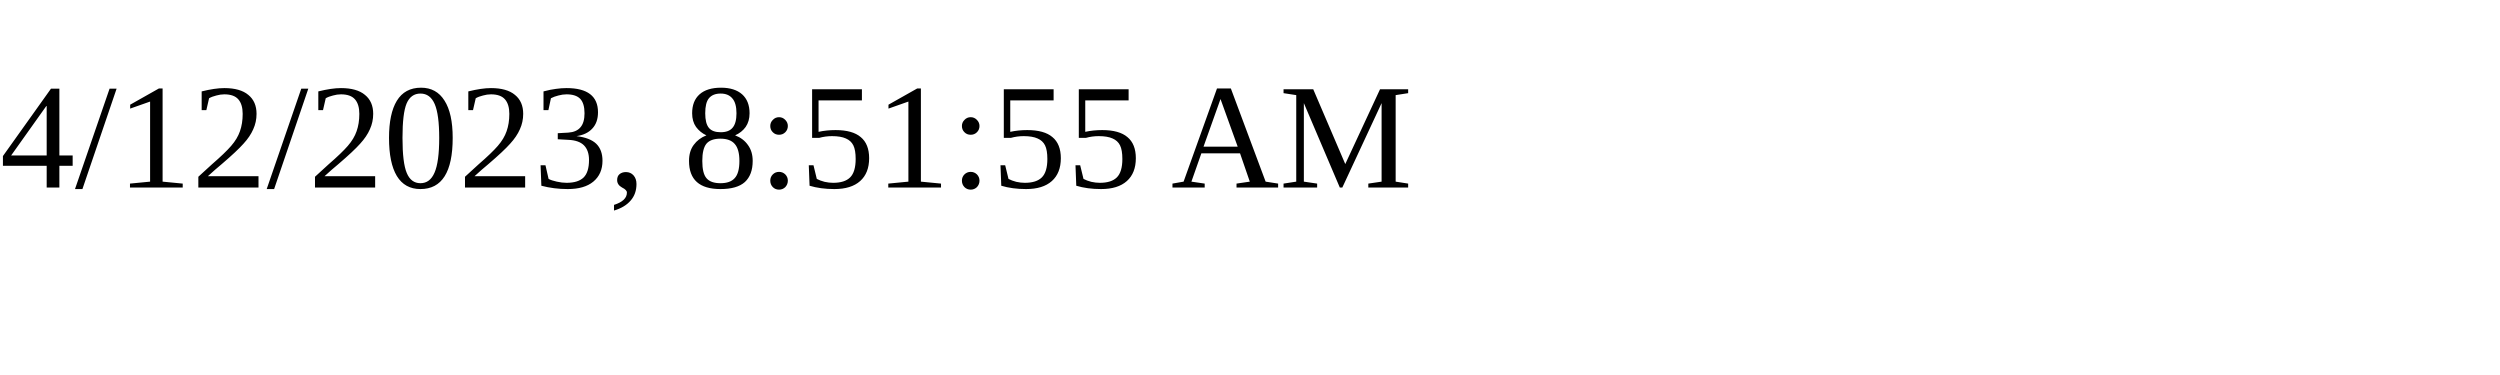
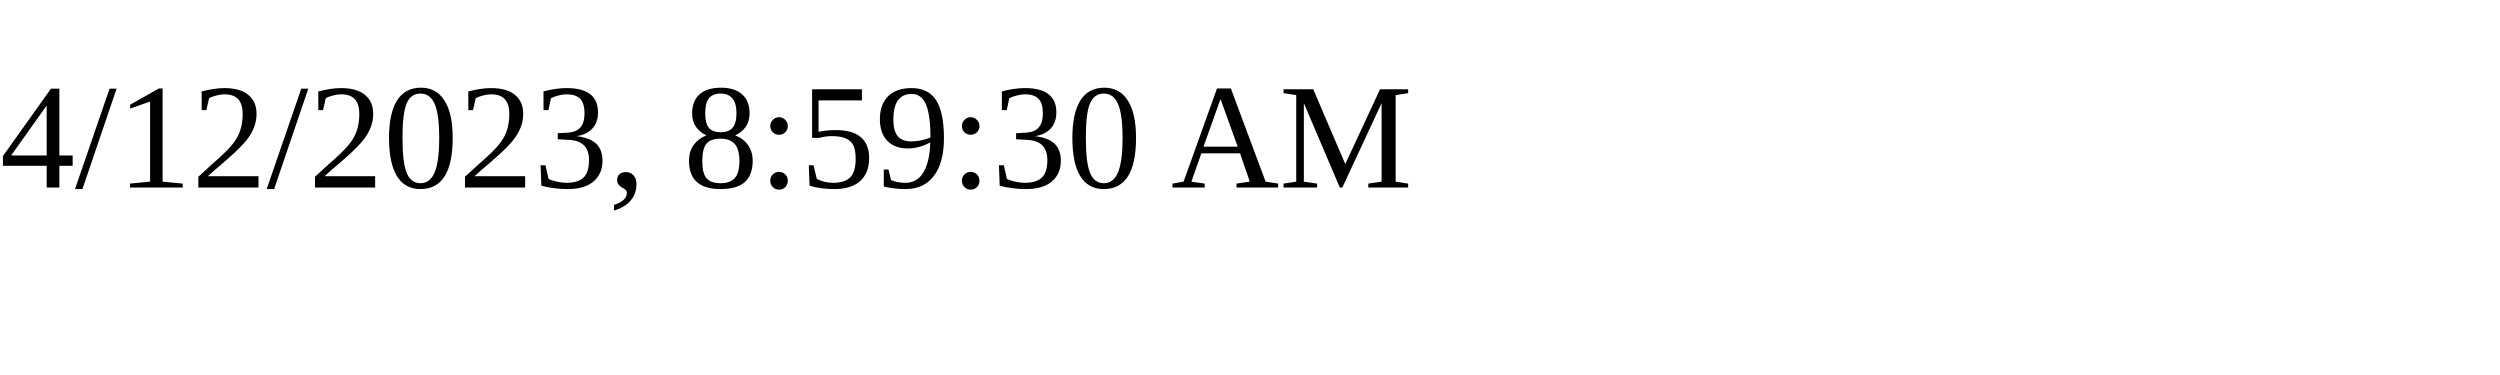
<svg xmlns="http://www.w3.org/2000/svg" height="30" width="200">
-   <text x="0" y="15">4/12/2023, 8:51:55 AM</text>
+   <text x="0" y="15">4/12/2023, 8:59:30 AM</text>
</svg>
